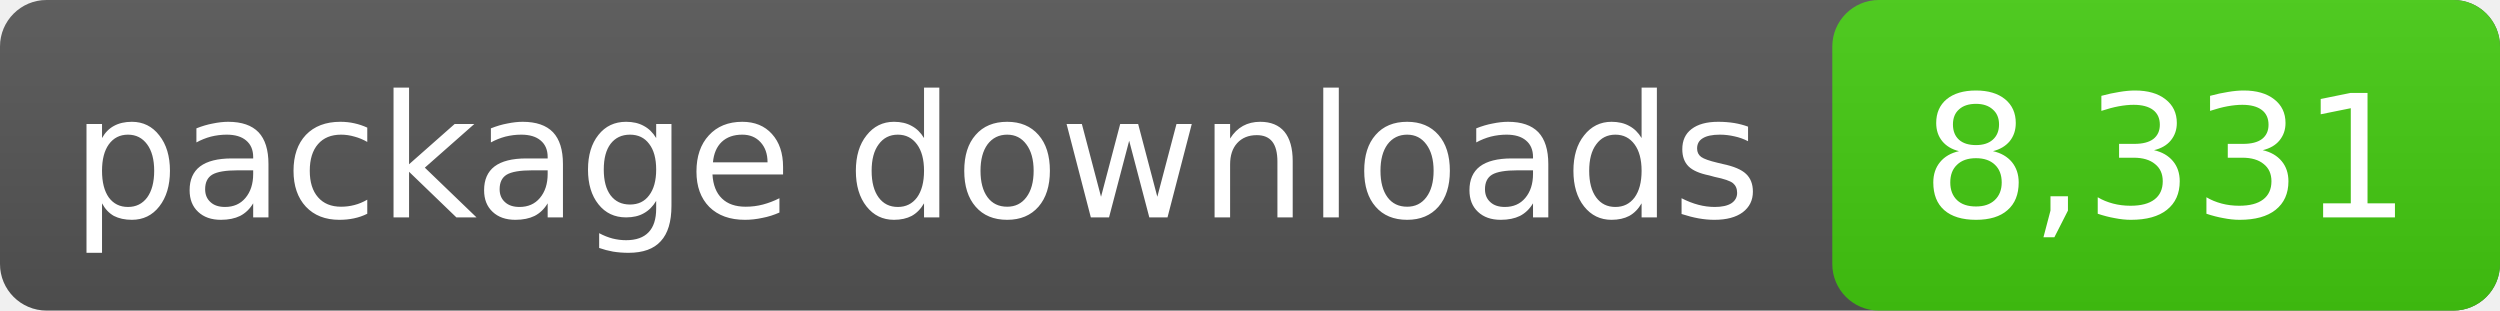
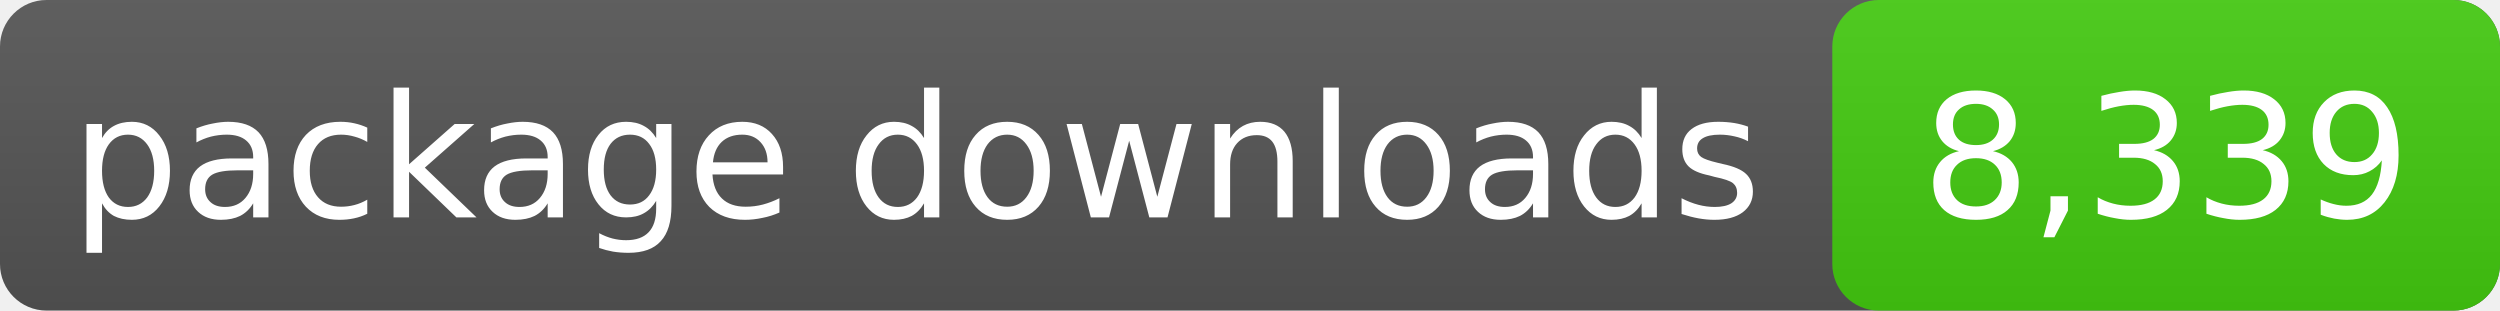
- <svg xmlns="http://www.w3.org/2000/svg" width="161" height="20" role="img" aria-label="package downloads: 8,331">
+ <svg xmlns="http://www.w3.org/2000/svg" width="161" height="20" role="img" aria-label="package downloads: 8,339">
  <linearGradient id="s" x2="0" y2="100%">
    <stop offset="0" stop-color="#bbb" stop-opacity=".1" />
    <stop offset="1" stop-opacity=".1" />
  </linearGradient>
  <rect rx="3" width="161" height="20" fill="#555" />
  <rect rx="3" x="118" width="43" height="20" fill="#4c1" />
  <rect rx="3" width="161" height="20" fill="url(#s)" />
  <g fill="#fff" text-anchor="middle" font-family="DejaVu Sans,Verdana,sans-serif" font-size="11">
    <text x="59.0" y="14">package downloads</text>
-     <text x="139.5" y="14">8,331</text>
+     <text x="139.5" y="14">8,339</text>
  </g>
</svg>
